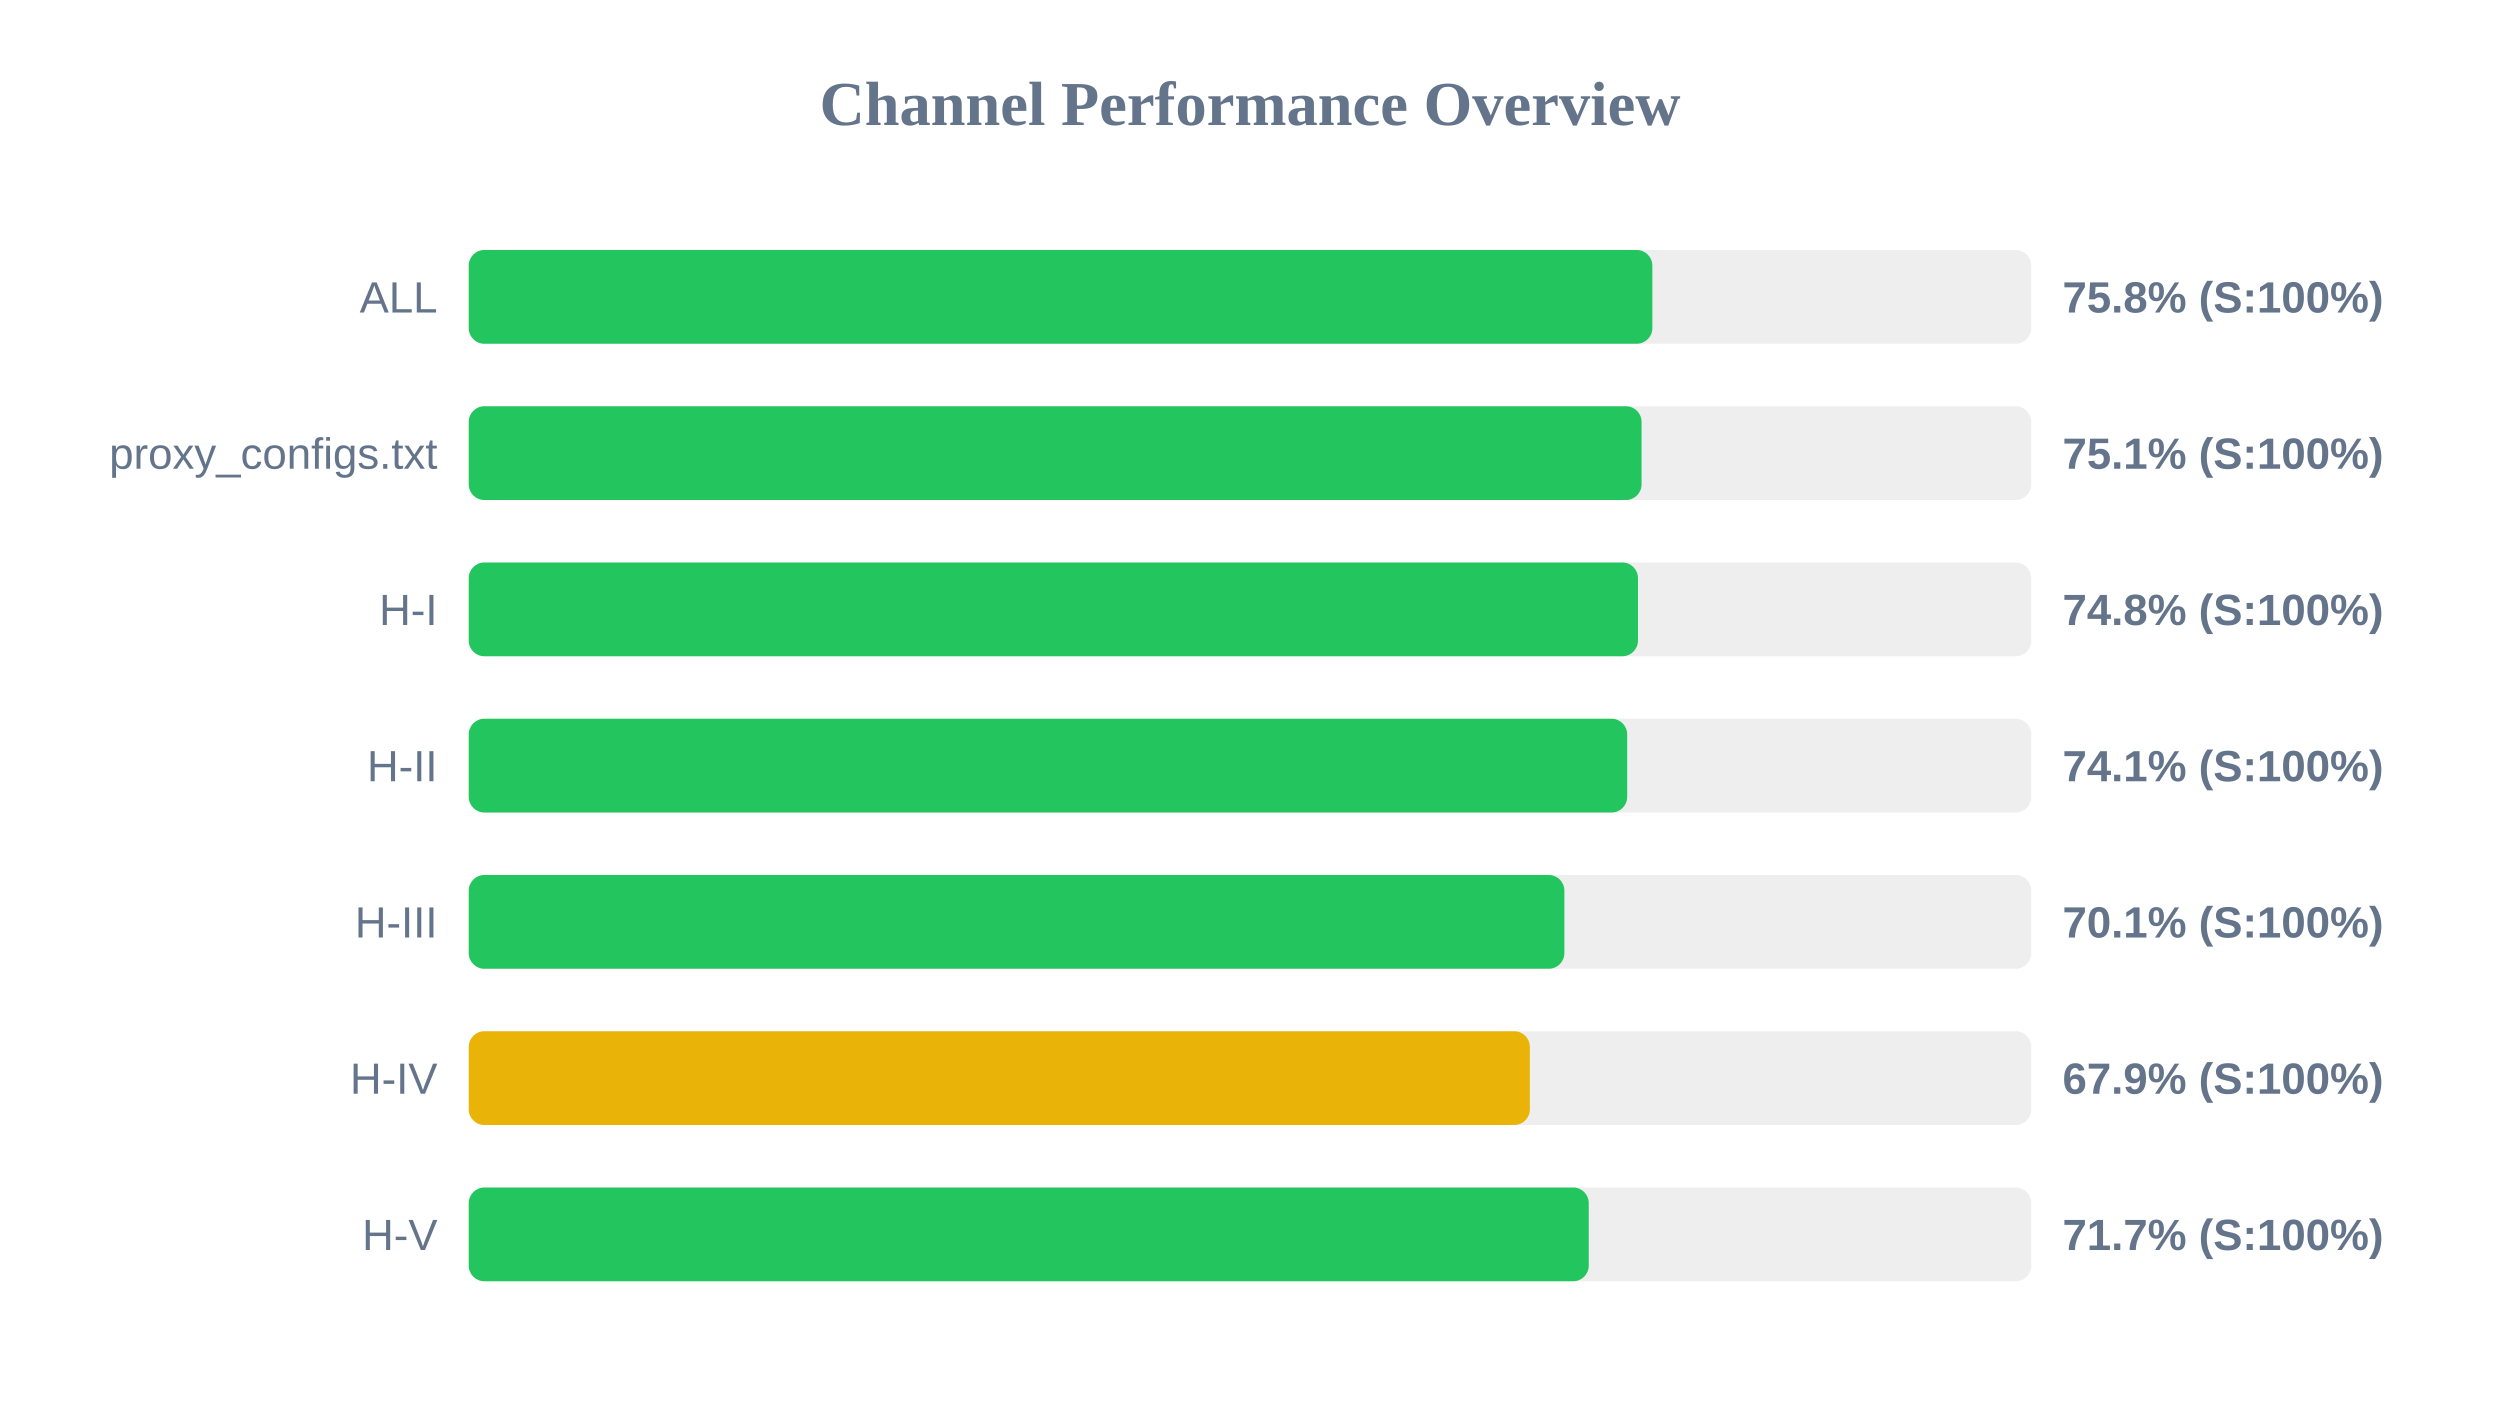
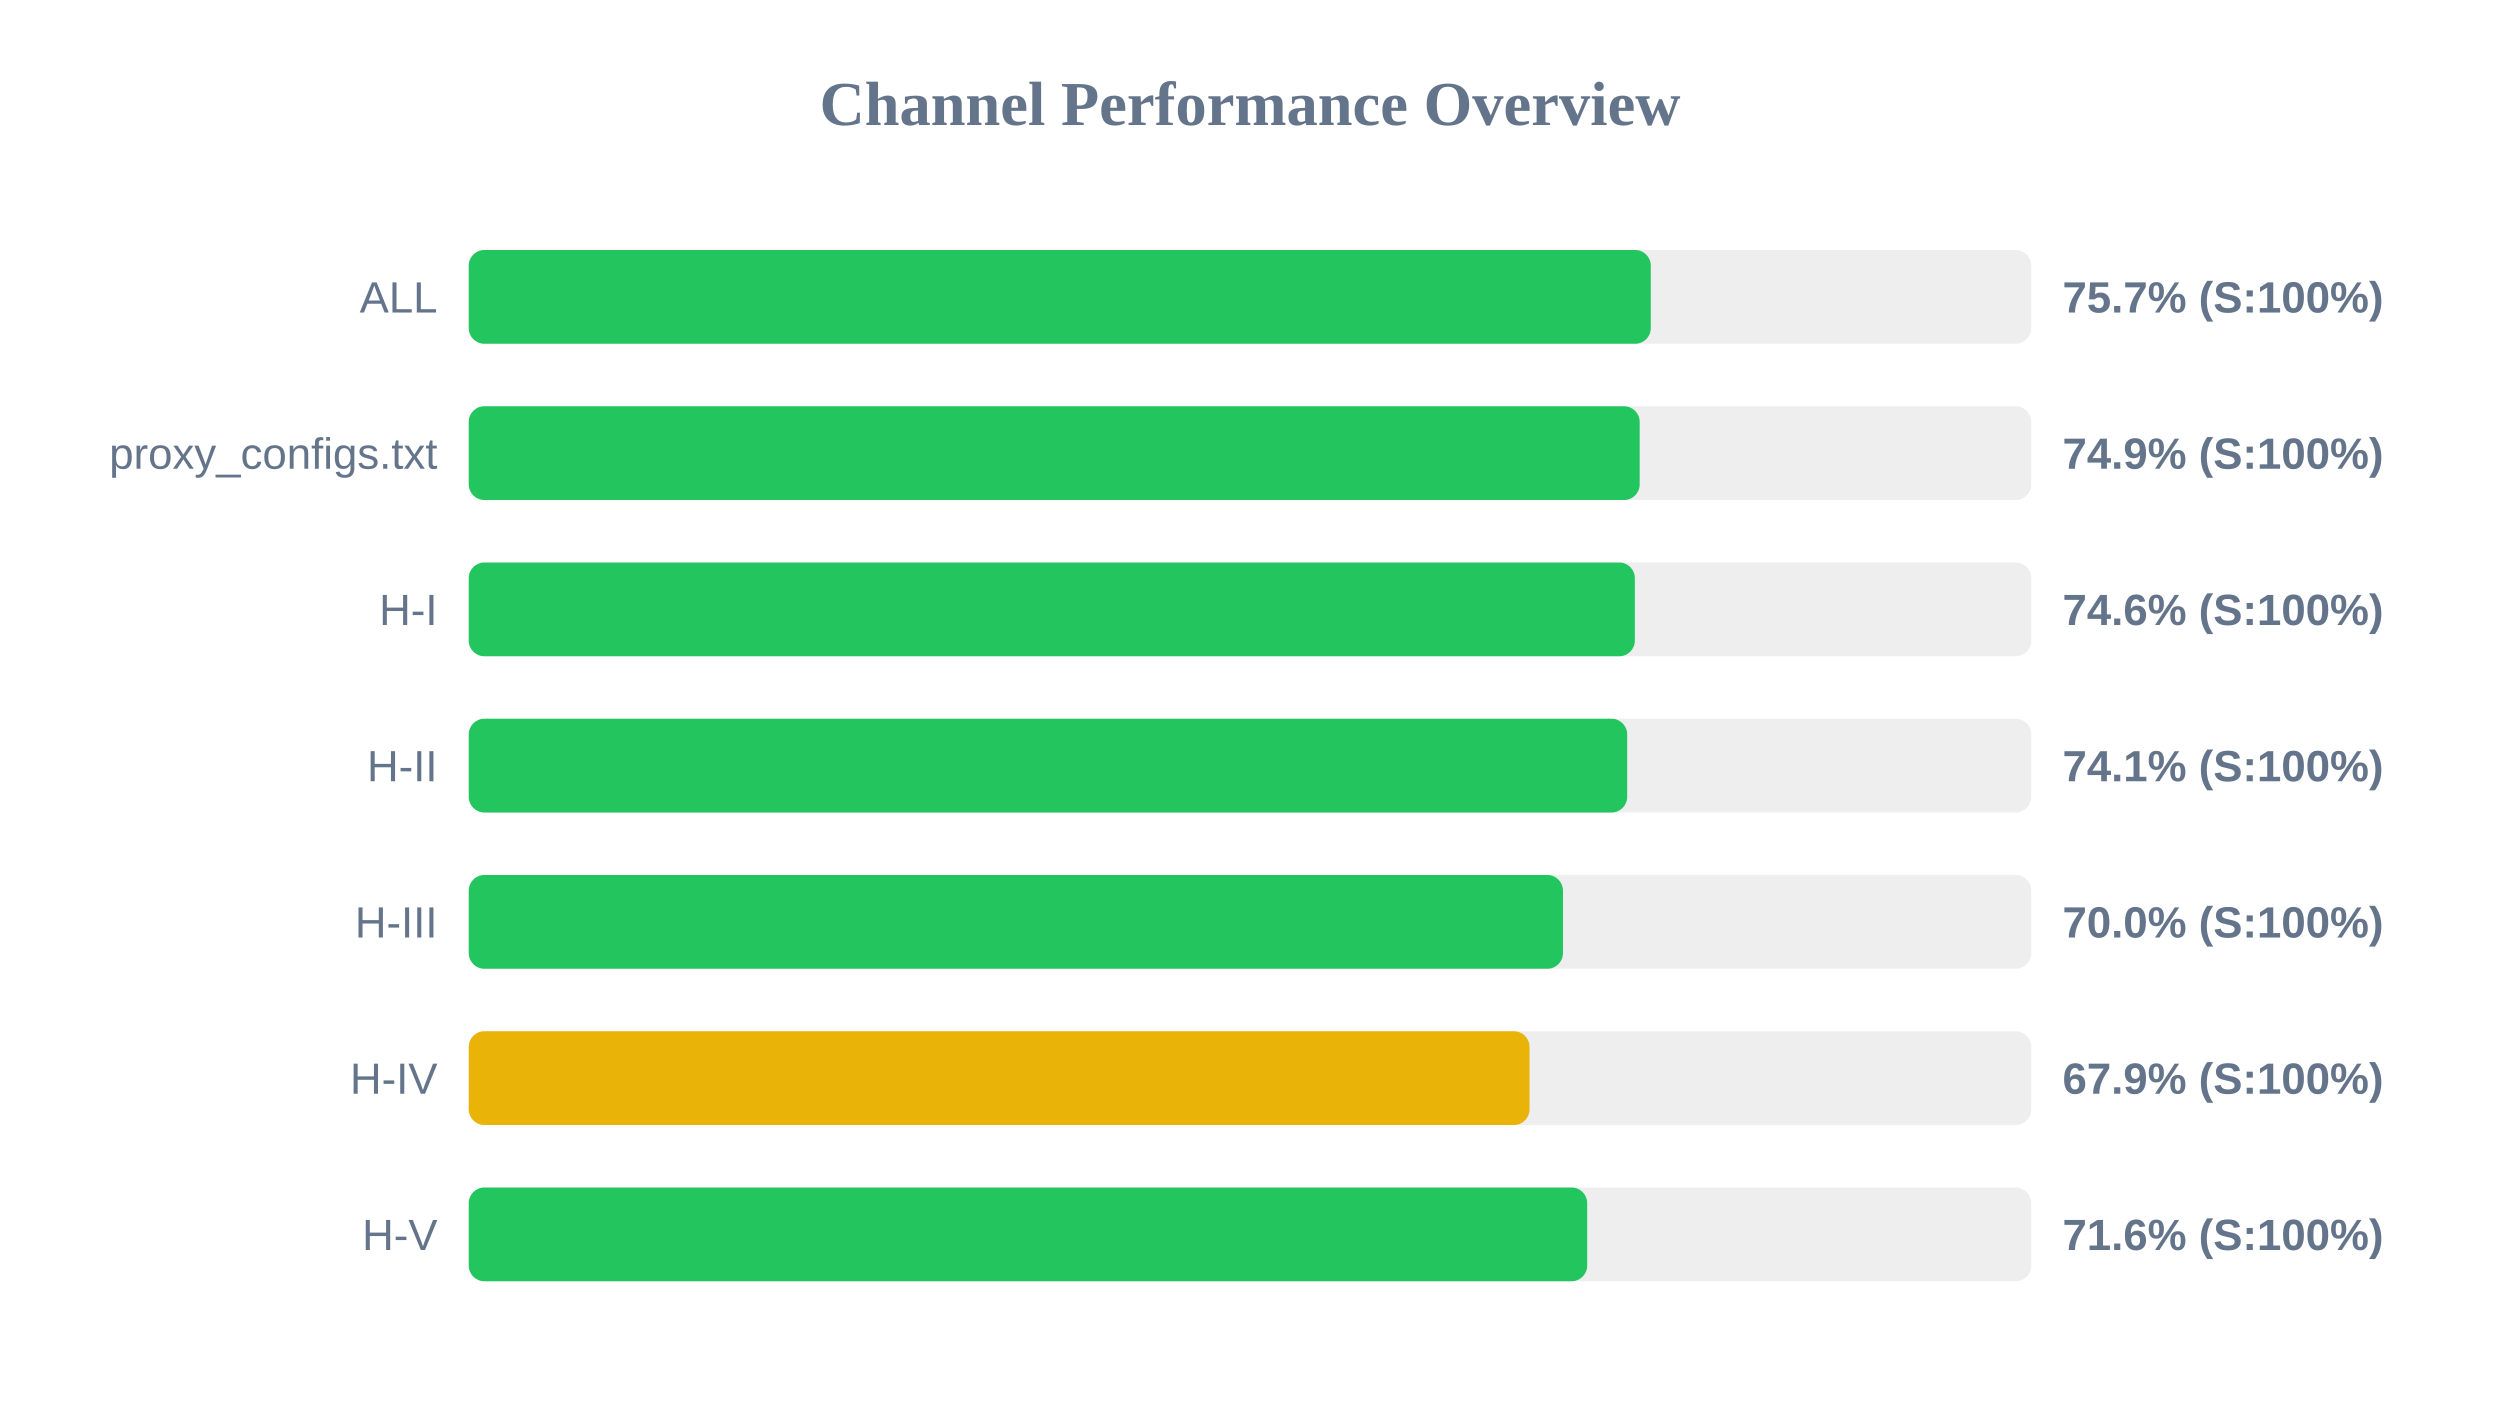
<svg xmlns="http://www.w3.org/2000/svg" width="800" height="450" version="1.1">
  <style>
        .row { font: 14px Arial; fill: #64748b; }
        .score { font: bold 14px Arial; fill: #64748b; }
    </style>
  <text x="400" y="40" text-anchor="middle" font-size="20px" font-weight="bold" fill="#64748b">Channel Performance Overview</text>
  <rect x="150" y="80" width="500" height="30" fill="#eee" rx="5" />
-   <rect x="150" y="80" width="378.75" height="30" fill="#22c55e" rx="5" />
+   <rect x="150" y="80" width="378.25" height="30" fill="#22c55e" rx="5" />
  <text x="140" y="100" text-anchor="end" class="row">ALL</text>
-   <text x="660" y="100" text-anchor="start" class="score">75.8% (S:100%)</text>
+   <text x="660" y="100" text-anchor="start" class="score">75.7% (S:100%)</text>
  <rect x="150" y="130" width="500" height="30" fill="#eee" rx="5" />
-   <rect x="150" y="130" width="375.3" height="30" fill="#22c55e" rx="5" />
+   <rect x="150" y="130" width="374.7" height="30" fill="#22c55e" rx="5" />
  <text x="140" y="150" text-anchor="end" class="row">proxy_configs.txt</text>
-   <text x="660" y="150" text-anchor="start" class="score">75.1% (S:100%)</text>
+   <text x="660" y="150" text-anchor="start" class="score">74.9% (S:100%)</text>
  <rect x="150" y="180" width="500" height="30" fill="#eee" rx="5" />
-   <rect x="150" y="180" width="374.15" height="30" fill="#22c55e" rx="5" />
+   <rect x="150" y="180" width="373.15" height="30" fill="#22c55e" rx="5" />
  <text x="140" y="200" text-anchor="end" class="row">H-I</text>
-   <text x="660" y="200" text-anchor="start" class="score">74.8% (S:100%)</text>
+   <text x="660" y="200" text-anchor="start" class="score">74.6% (S:100%)</text>
  <rect x="150" y="230" width="500" height="30" fill="#eee" rx="5" />
  <rect x="150" y="230" width="370.7" height="30" fill="#22c55e" rx="5" />
  <text x="140" y="250" text-anchor="end" class="row">H-II</text>
  <text x="660" y="250" text-anchor="start" class="score">74.1% (S:100%)</text>
  <rect x="150" y="280" width="500" height="30" fill="#eee" rx="5" />
-   <rect x="150" y="280" width="350.6" height="30" fill="#22c55e" rx="5" />
+   <rect x="150" y="280" width="350.15" height="30" fill="#22c55e" rx="5" />
  <text x="140" y="300" text-anchor="end" class="row">H-III</text>
-   <text x="660" y="300" text-anchor="start" class="score">70.1% (S:100%)</text>
+   <text x="660" y="300" text-anchor="start" class="score">70.0% (S:100%)</text>
  <rect x="150" y="330" width="500" height="30" fill="#eee" rx="5" />
-   <rect x="150" y="330" width="339.55" height="30" fill="#eab308" rx="5" />
+   <rect x="150" y="330" width="339.45" height="30" fill="#eab308" rx="5" />
  <text x="140" y="350" text-anchor="end" class="row">H-IV</text>
  <text x="660" y="350" text-anchor="start" class="score">67.9% (S:100%)</text>
  <rect x="150" y="380" width="500" height="30" fill="#eee" rx="5" />
-   <rect x="150" y="380" width="358.4" height="30" fill="#22c55e" rx="5" />
+   <rect x="150" y="380" width="357.9" height="30" fill="#22c55e" rx="5" />
  <text x="140" y="400" text-anchor="end" class="row">H-V</text>
-   <text x="660" y="400" text-anchor="start" class="score">71.7% (S:100%)</text>
+   <text x="660" y="400" text-anchor="start" class="score">71.6% (S:100%)</text>
</svg>
